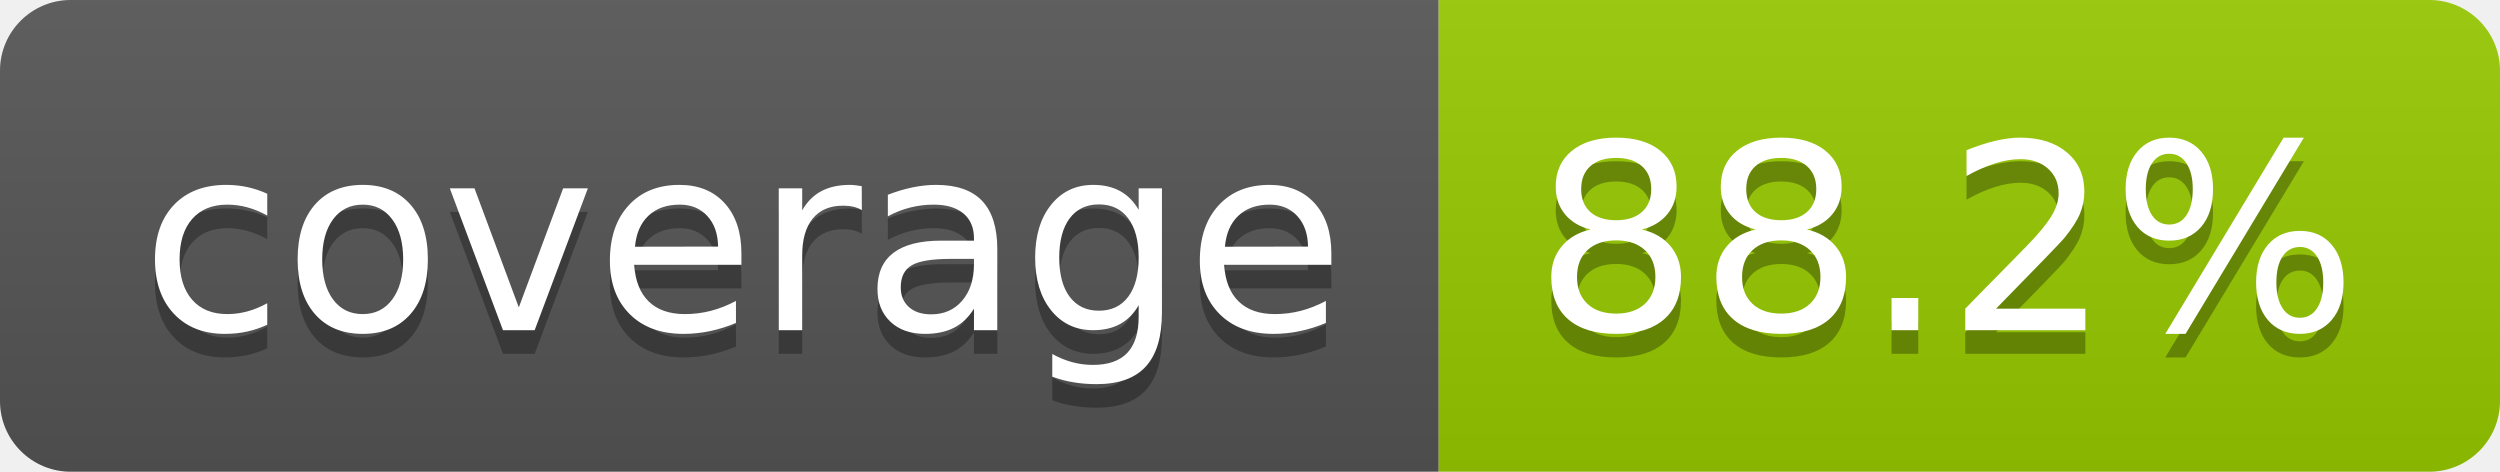
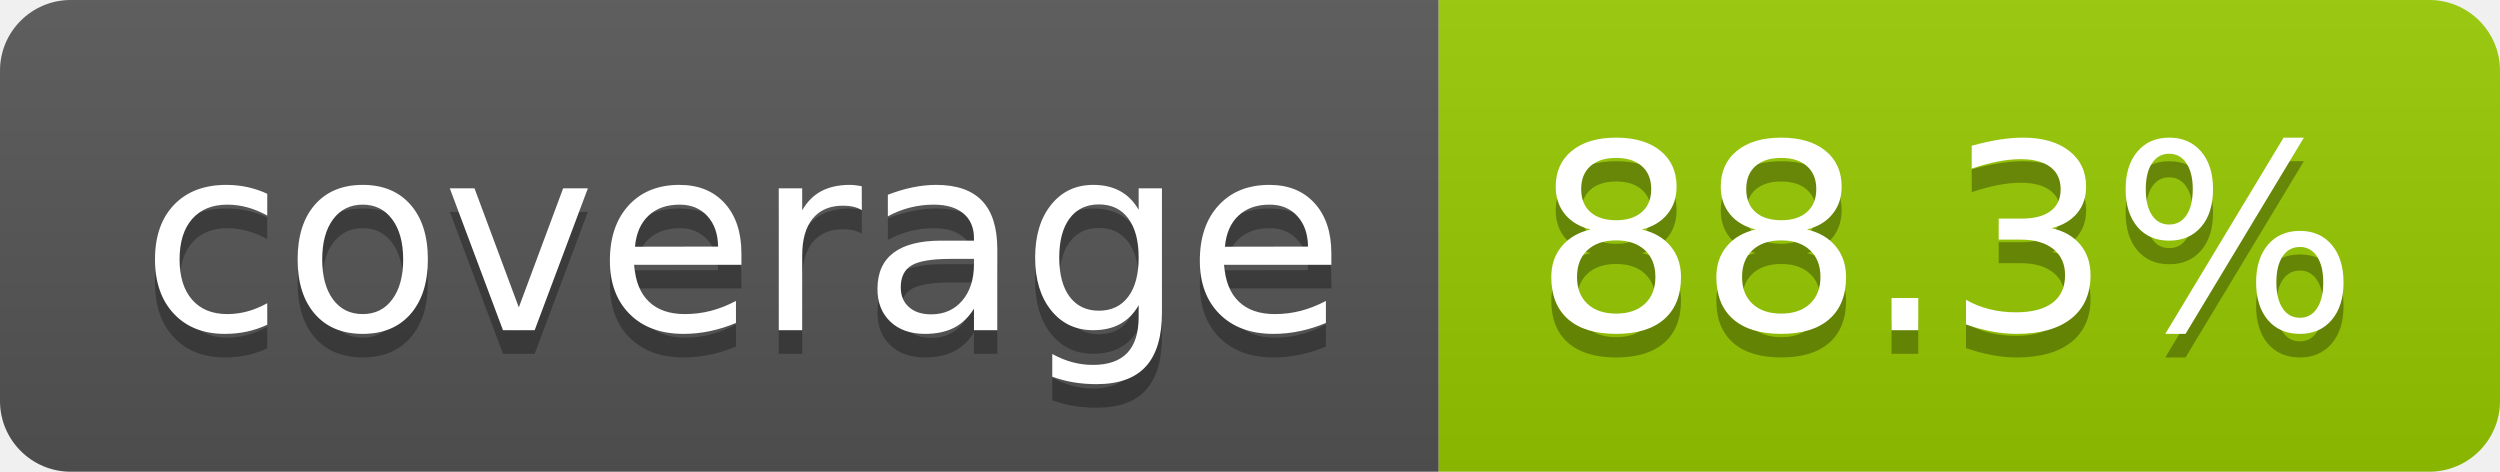
- <svg xmlns="http://www.w3.org/2000/svg" width="106" height="20" role="img" aria-label="coverage: 88.2%">
+ <svg xmlns="http://www.w3.org/2000/svg" width="106" height="20" role="img" aria-label="coverage: 88.3%">
  <linearGradient id="s" x2="0" y2="100%">
    <stop offset="0" stop-color="#bbb" stop-opacity=".1" />
    <stop offset="1" stop-opacity=".1" />
  </linearGradient>
  <clipPath id="r">
    <rect width="106" height="20" rx="3" fill="#fff" />
  </clipPath>
  <g clip-path="url(#r)">
    <rect width="61" height="20" fill="#555" />
    <rect x="61" width="45" height="20" fill="#97ca00" />
    <rect width="106" height="20" fill="url(#s)" />
  </g>
  <g fill="#fff" text-anchor="middle" font-family="Verdana,Geneva,DejaVu Sans,sans-serif" text-rendering="geometricPrecision" font-size="110">
    <text aria-hidden="true" x="315" y="150" fill="#010101" fill-opacity=".3" transform="scale(.1)">coverage</text>
    <text x="315" y="140" transform="scale(.1)">coverage</text>
-     <text aria-hidden="true" x="825" y="150" fill="#010101" fill-opacity=".3" transform="scale(.1)">88.2%</text>
-     <text x="825" y="140" transform="scale(.1)">88.2%</text>
+     <text aria-hidden="true" x="825" y="150" fill="#010101" fill-opacity=".3" transform="scale(.1)">88.3%</text>
+     <text x="825" y="140" transform="scale(.1)">88.3%</text>
  </g>
</svg>
